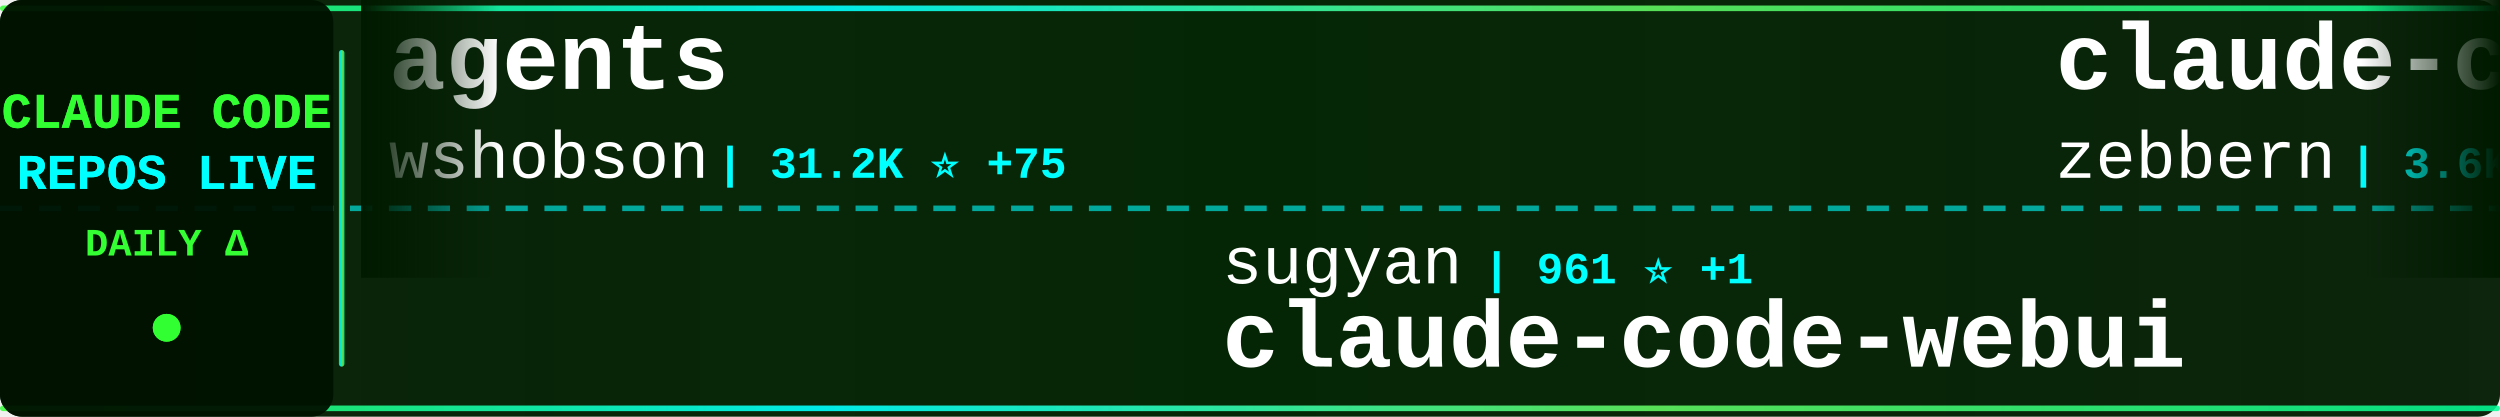
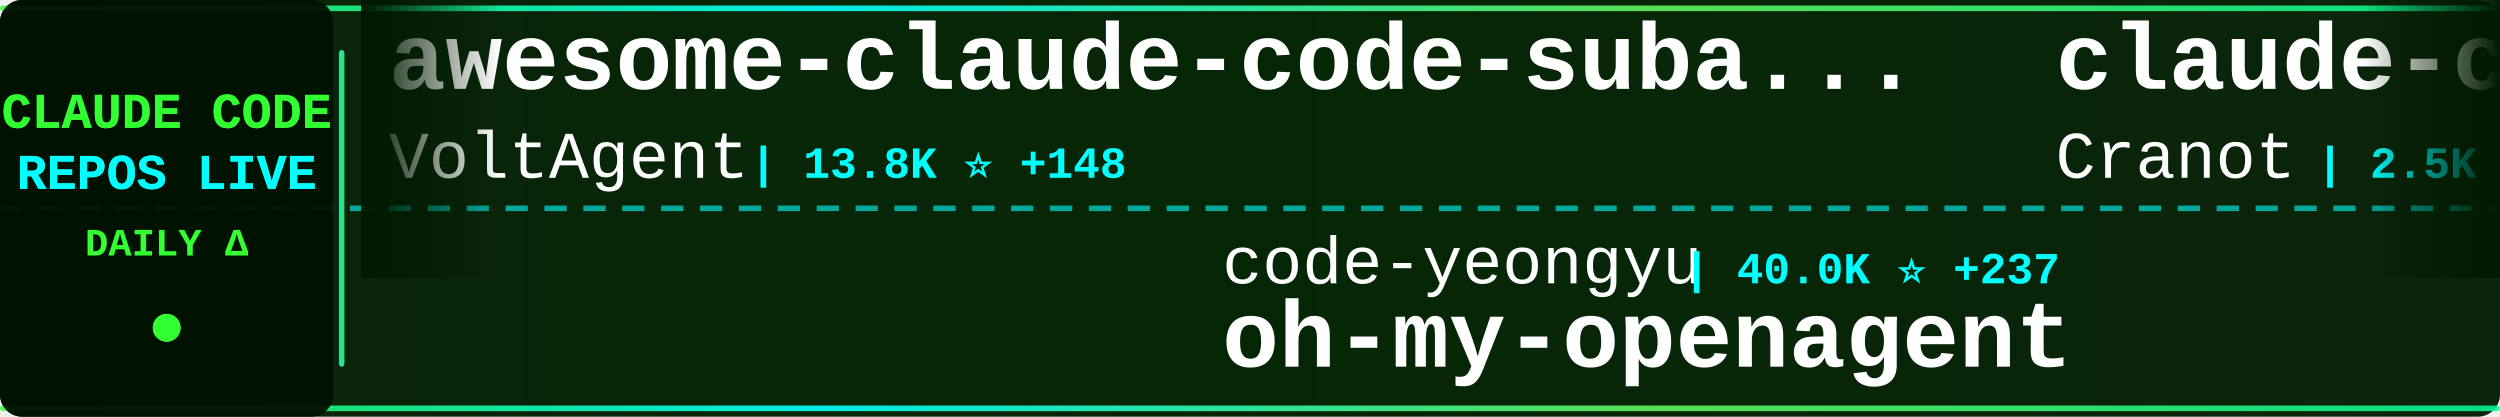
<svg xmlns="http://www.w3.org/2000/svg" width="900" height="150">
  <defs>
    <linearGradient id="tickerBg" x1="0%" y1="0%" x2="100%" y2="0%">
      <stop offset="0%" style="stop-color:#001a00;stop-opacity:0.95" />
      <stop offset="50%" style="stop-color:#002200;stop-opacity:0.98" />
      <stop offset="100%" style="stop-color:#001a00;stop-opacity:0.95" />
    </linearGradient>
    <linearGradient id="borderGrad" x1="0%" y1="0%" x2="100%" y2="0%">
      <stop offset="0%" style="stop-color:#33ff33;stop-opacity:0.85">
        <animate attributeName="stop-opacity" values="0.85;1;0.85" dur="2s" repeatCount="indefinite" />
      </stop>
      <stop offset="33%" style="stop-color:#00ffff;stop-opacity:0.9">
        <animate attributeName="stop-opacity" values="0.9;1;0.9" dur="2.2s" repeatCount="indefinite" />
      </stop>
      <stop offset="66%" style="stop-color:#66ff66;stop-opacity:0.85">
        <animate attributeName="stop-opacity" values="0.85;1;0.85" dur="1.8s" repeatCount="indefinite" />
      </stop>
      <stop offset="100%" style="stop-color:#00ff99;stop-opacity:0.85">
        <animate attributeName="stop-opacity" values="0.85;1;0.85" dur="2s" repeatCount="indefinite" />
      </stop>
    </linearGradient>
    <filter id="textGlow">
      <feGaussianBlur stdDeviation="0.1" result="coloredBlur" />
      <feMerge>
        <feMergeNode in="coloredBlur" />
        <feMergeNode in="SourceGraphic" />
      </feMerge>
    </filter>
    <filter id="metricGlow">
      <feGaussianBlur stdDeviation="0.2" result="coloredBlur" />
      <feMerge>
        <feMergeNode in="coloredBlur" />
        <feMergeNode in="SourceGraphic" />
      </feMerge>
    </filter>
    <linearGradient id="leftFade" x1="0%" y1="0%" x2="100%" y2="0%">
      <stop offset="0%" style="stop-color:#001a00;stop-opacity:1" />
      <stop offset="100%" style="stop-color:#001a00;stop-opacity:0" />
    </linearGradient>
    <linearGradient id="rightFade" x1="0%" y1="0%" x2="100%" y2="0%">
      <stop offset="0%" style="stop-color:#001a00;stop-opacity:0" />
      <stop offset="100%" style="stop-color:#001a00;stop-opacity:1" />
    </linearGradient>
  </defs>
  <rect width="900" height="150" fill="url(#tickerBg)" rx="8" />
  <rect x="0" y="2" width="900" height="2" fill="url(#borderGrad)" rx="1" />
  <rect x="0" y="146" width="900" height="2" fill="url(#borderGrad)" rx="1" />
  <line x1="0" y1="75" x2="900" y2="75" stroke="#00ffff" stroke-width="2" stroke-dasharray="8 6" opacity="0.6" />
  <rect x="0" y="0" width="120" height="150" fill="#001100" opacity="0.95" rx="8" />
  <text x="60" y="46" font-family="'Courier New', monospace" font-size="18" font-weight="bold" fill="#33ff33" text-anchor="middle" filter="url(#textGlow)">
    CLAUDE CODE
  </text>
  <text x="60" y="68" font-family="'Courier New', monospace" font-size="18" font-weight="bold" fill="#00ffff" text-anchor="middle" filter="url(#textGlow)">
    REPOS LIVE
  </text>
  <text x="60" y="92" font-family="'Courier New', monospace" font-size="14" font-weight="bold" fill="#33ff33" text-anchor="middle">
    DAILY Δ
  </text>
  <circle cx="60" cy="118" r="5" fill="#33ff33" filter="url(#metricGlow)">
    <animate attributeName="r" values="4;6;4" dur="1.5s" repeatCount="indefinite" />
    <animate attributeName="opacity" values="0.6;1;0.6" dur="1.5s" repeatCount="indefinite" />
  </circle>
  <rect x="122" y="18" width="2" height="114" fill="url(#borderGrad)" rx="1" />
  <clipPath id="tickerClip">
    <rect x="130" y="0" width="770" height="150" />
  </clipPath>
  <g clip-path="url(#tickerClip)">
    <g id="tickerItems">
      <animateTransform attributeName="transform" attributeType="XML" type="translate" from="0 0" to="-3000 0" dur="54s" repeatCount="indefinite" />
      <g transform="translate(0, 0)">
-         <text x="140" y="32" font-family="'Courier New', monospace" font-size="34" font-weight="bold" fill="#ffffff">agents</text>
-         <text x="140" y="64" font-family="'Courier New', monospace" font-size="24" font-weight="normal" fill="#ffffff" opacity="1.0">wshobson</text>
-         <text x="258" y="64" font-family="'Courier New', monospace" font-size="16" font-weight="bold" fill="#00ffff"> | 31.2K ⭐ +75</text>
+         <text x="140" y="32" font-family="'Courier New', monospace" font-size="34" font-weight="bold" fill="#ffffff">awesome-claude-code-suba...</text>
+         <text x="140" y="64" font-family="'Courier New', monospace" font-size="24" font-weight="normal" fill="#ffffff" opacity="1.0">VoltAgent</text>
+         <text x="270" y="64" font-family="'Courier New', monospace" font-size="16" font-weight="bold" fill="#00ffff"> | 13.8K ⭐ +148</text>
      </g>
      <g transform="translate(300, 0)">
-         <text x="140" y="102" font-family="'Courier New', monospace" font-size="24" font-weight="normal" fill="#ffffff" opacity="1.0">sugyan</text>
-         <text x="234" y="102" font-family="'Courier New', monospace" font-size="16" font-weight="bold" fill="#00ffff"> | 961 ⭐ +1</text>
-         <text x="140" y="132" font-family="'Courier New', monospace" font-size="34" font-weight="bold" fill="#ffffff">claude-code-webui</text>
+         <text x="140" y="102" font-family="'Courier New', monospace" font-size="24" font-weight="normal" fill="#ffffff" opacity="1.0">code-yeongyu</text>
+         <text x="306" y="102" font-family="'Courier New', monospace" font-size="16" font-weight="bold" fill="#00ffff"> | 40.0K ⭐ +237</text>
+         <text x="140" y="132" font-family="'Courier New', monospace" font-size="34" font-weight="bold" fill="#ffffff">oh-my-openagent</text>
      </g>
      <g transform="translate(600, 0)">
        <text x="140" y="32" font-family="'Courier New', monospace" font-size="34" font-weight="bold" fill="#ffffff">claude-code-guide</text>
-         <text x="140" y="64" font-family="'Courier New', monospace" font-size="24" font-weight="normal" fill="#ffffff" opacity="1.0">zebbern</text>
-         <text x="246" y="64" font-family="'Courier New', monospace" font-size="16" font-weight="bold" fill="#00ffff"> | 3.6K ⭐ +6</text>
+         <text x="140" y="64" font-family="'Courier New', monospace" font-size="24" font-weight="normal" fill="#ffffff" opacity="1.0">Cranot</text>
+         <text x="234" y="64" font-family="'Courier New', monospace" font-size="16" font-weight="bold" fill="#00ffff"> | 2.5K ⭐ +2</text>
      </g>
      <g transform="translate(900, 0)">
-         <text x="140" y="102" font-family="'Courier New', monospace" font-size="24" font-weight="normal" fill="#ffffff" opacity="1.0">bfly123</text>
-         <text x="246" y="102" font-family="'Courier New', monospace" font-size="16" font-weight="bold" fill="#00ffff"> | 1.6K ⭐ +15</text>
-         <text x="140" y="132" font-family="'Courier New', monospace" font-size="34" font-weight="bold" fill="#ffffff">claude_code_bridge</text>
+         <text x="140" y="102" font-family="'Courier New', monospace" font-size="24" font-weight="normal" fill="#ffffff" opacity="1.0">snarktank</text>
+         <text x="270" y="102" font-family="'Courier New', monospace" font-size="16" font-weight="bold" fill="#00ffff"> | 12.9K ⭐ +55</text>
+         <text x="140" y="132" font-family="'Courier New', monospace" font-size="34" font-weight="bold" fill="#ffffff">ralph</text>
      </g>
      <g transform="translate(1200, 0)">
-         <text x="140" y="32" font-family="'Courier New', monospace" font-size="34" font-weight="bold" fill="#ffffff">claude-code-docs</text>
-         <text x="140" y="64" font-family="'Courier New', monospace" font-size="24" font-weight="normal" fill="#ffffff" opacity="1.0">ericbuess</text>
-         <text x="270" y="64" font-family="'Courier New', monospace" font-size="16" font-weight="bold" fill="#00ffff"> | 731 ⭐ +1</text>
+         <text x="140" y="32" font-family="'Courier New', monospace" font-size="34" font-weight="bold" fill="#ffffff">claude-code-hooks-multi-...</text>
+         <text x="140" y="64" font-family="'Courier New', monospace" font-size="24" font-weight="normal" fill="#ffffff" opacity="1.0">disler</text>
+         <text x="234" y="64" font-family="'Courier New', monospace" font-size="16" font-weight="bold" fill="#00ffff"> | 1.3K ⭐ +2</text>
      </g>
      <g transform="translate(1500, 0)">
-         <text x="140" y="102" font-family="'Courier New', monospace" font-size="24" font-weight="normal" fill="#ffffff" opacity="1.0">revfactory</text>
-         <text x="282" y="102" font-family="'Courier New', monospace" font-size="16" font-weight="bold" fill="#00ffff"> | 761 ⭐ +1</text>
-         <text x="140" y="132" font-family="'Courier New', monospace" font-size="34" font-weight="bold" fill="#ffffff">claude-code-mastering</text>
+         <text x="140" y="102" font-family="'Courier New', monospace" font-size="24" font-weight="normal" fill="#ffffff" opacity="1.0">steipete</text>
+         <text x="258" y="102" font-family="'Courier New', monospace" font-size="16" font-weight="bold" fill="#00ffff"> | 1.2K ⭐ +2</text>
+         <text x="140" y="132" font-family="'Courier New', monospace" font-size="34" font-weight="bold" fill="#ffffff">claude-code-mcp</text>
      </g>
      <g transform="translate(1800, 0)">
-         <text x="140" y="32" font-family="'Courier New', monospace" font-size="34" font-weight="bold" fill="#ffffff">claude-code</text>
-         <text x="140" y="64" font-family="'Courier New', monospace" font-size="24" font-weight="normal" fill="#ffffff" opacity="1.0">anthropics</text>
-         <text x="282" y="64" font-family="'Courier New', monospace" font-size="16" font-weight="bold" fill="#00ffff"> | 77.9K ⭐ +385</text>
+         <text x="140" y="32" font-family="'Courier New', monospace" font-size="34" font-weight="bold" fill="#ffffff">everything-claude-code</text>
+         <text x="140" y="64" font-family="'Courier New', monospace" font-size="24" font-weight="normal" fill="#ffffff" opacity="1.0">affaan-m</text>
+         <text x="258" y="64" font-family="'Courier New', monospace" font-size="16" font-weight="bold" fill="#00ffff"> | 75.9K ⭐ +1.1K</text>
      </g>
      <g transform="translate(2100, 0)">
-         <text x="140" y="102" font-family="'Courier New', monospace" font-size="24" font-weight="normal" fill="#ffffff" opacity="1.0">davila7</text>
-         <text x="246" y="102" font-family="'Courier New', monospace" font-size="16" font-weight="bold" fill="#00ffff"> | 22.9K ⭐ +49</text>
-         <text x="140" y="132" font-family="'Courier New', monospace" font-size="34" font-weight="bold" fill="#ffffff">claude-code-templates</text>
+         <text x="140" y="102" font-family="'Courier New', monospace" font-size="24" font-weight="normal" fill="#ffffff" opacity="1.0">lyconear</text>
+         <text x="258" y="102" font-family="'Courier New', monospace" font-size="16" font-weight="bold" fill="#00ffff"> | 4 ⭐</text>
+         <text x="140" y="132" font-family="'Courier New', monospace" font-size="34" font-weight="bold" fill="#ffffff">Claude-Code</text>
      </g>
      <g transform="translate(2400, 0)">
-         <text x="140" y="32" font-family="'Courier New', monospace" font-size="34" font-weight="bold" fill="#ffffff">Claude-Code-Workflow</text>
-         <text x="140" y="64" font-family="'Courier New', monospace" font-size="24" font-weight="normal" fill="#ffffff" opacity="1.0">catlog22</text>
-         <text x="258" y="64" font-family="'Courier New', monospace" font-size="16" font-weight="bold" fill="#00ffff"> | 1.5K ⭐ +5</text>
+         <text x="140" y="32" font-family="'Courier New', monospace" font-size="34" font-weight="bold" fill="#ffffff">Claude-Code-Usage-Monito...</text>
+         <text x="140" y="64" font-family="'Courier New', monospace" font-size="24" font-weight="normal" fill="#ffffff" opacity="1.0">Maciek-roboblog</text>
+         <text x="342" y="64" font-family="'Courier New', monospace" font-size="16" font-weight="bold" fill="#00ffff"> | 6.9K ⭐ +14</text>
      </g>
      <g transform="translate(2700, 0)">
-         <text x="140" y="102" font-family="'Courier New', monospace" font-size="24" font-weight="normal" fill="#ffffff" opacity="1.0">Yuyz0112</text>
-         <text x="258" y="102" font-family="'Courier New', monospace" font-size="16" font-weight="bold" fill="#00ffff"> | 2.2K ⭐ +3</text>
-         <text x="140" y="132" font-family="'Courier New', monospace" font-size="34" font-weight="bold" fill="#ffffff">claude-code-reverse</text>
+         <text x="140" y="102" font-family="'Courier New', monospace" font-size="24" font-weight="normal" fill="#ffffff" opacity="1.0">qwibitai</text>
+         <text x="258" y="102" font-family="'Courier New', monospace" font-size="16" font-weight="bold" fill="#00ffff"> | 22.9K ⭐ +405</text>
+         <text x="140" y="132" font-family="'Courier New', monospace" font-size="34" font-weight="bold" fill="#ffffff">nanoclaw</text>
      </g>
      <g transform="translate(3000, 0)">
-         <text x="140" y="32" font-family="'Courier New', monospace" font-size="34" font-weight="bold" fill="#ffffff">agents</text>
-         <text x="140" y="64" font-family="'Courier New', monospace" font-size="24" font-weight="normal" fill="#ffffff" opacity="1.0">wshobson</text>
-         <text x="258" y="64" font-family="'Courier New', monospace" font-size="16" font-weight="bold" fill="#00ffff"> | 31.2K ⭐ +75</text>
+         <text x="140" y="32" font-family="'Courier New', monospace" font-size="34" font-weight="bold" fill="#ffffff">awesome-claude-code-suba...</text>
+         <text x="140" y="64" font-family="'Courier New', monospace" font-size="24" font-weight="normal" fill="#ffffff" opacity="1.0">VoltAgent</text>
+         <text x="270" y="64" font-family="'Courier New', monospace" font-size="16" font-weight="bold" fill="#00ffff"> | 13.8K ⭐ +148</text>
      </g>
      <g transform="translate(3300, 0)">
-         <text x="140" y="102" font-family="'Courier New', monospace" font-size="24" font-weight="normal" fill="#ffffff" opacity="1.0">sugyan</text>
-         <text x="234" y="102" font-family="'Courier New', monospace" font-size="16" font-weight="bold" fill="#00ffff"> | 961 ⭐ +1</text>
-         <text x="140" y="132" font-family="'Courier New', monospace" font-size="34" font-weight="bold" fill="#ffffff">claude-code-webui</text>
+         <text x="140" y="102" font-family="'Courier New', monospace" font-size="24" font-weight="normal" fill="#ffffff" opacity="1.0">code-yeongyu</text>
+         <text x="306" y="102" font-family="'Courier New', monospace" font-size="16" font-weight="bold" fill="#00ffff"> | 40.0K ⭐ +237</text>
+         <text x="140" y="132" font-family="'Courier New', monospace" font-size="34" font-weight="bold" fill="#ffffff">oh-my-openagent</text>
      </g>
      <g transform="translate(3600, 0)">
        <text x="140" y="32" font-family="'Courier New', monospace" font-size="34" font-weight="bold" fill="#ffffff">claude-code-guide</text>
-         <text x="140" y="64" font-family="'Courier New', monospace" font-size="24" font-weight="normal" fill="#ffffff" opacity="1.0">zebbern</text>
-         <text x="246" y="64" font-family="'Courier New', monospace" font-size="16" font-weight="bold" fill="#00ffff"> | 3.6K ⭐ +6</text>
+         <text x="140" y="64" font-family="'Courier New', monospace" font-size="24" font-weight="normal" fill="#ffffff" opacity="1.0">Cranot</text>
+         <text x="234" y="64" font-family="'Courier New', monospace" font-size="16" font-weight="bold" fill="#00ffff"> | 2.5K ⭐ +2</text>
      </g>
      <g transform="translate(3900, 0)">
-         <text x="140" y="102" font-family="'Courier New', monospace" font-size="24" font-weight="normal" fill="#ffffff" opacity="1.0">bfly123</text>
-         <text x="246" y="102" font-family="'Courier New', monospace" font-size="16" font-weight="bold" fill="#00ffff"> | 1.6K ⭐ +15</text>
-         <text x="140" y="132" font-family="'Courier New', monospace" font-size="34" font-weight="bold" fill="#ffffff">claude_code_bridge</text>
+         <text x="140" y="102" font-family="'Courier New', monospace" font-size="24" font-weight="normal" fill="#ffffff" opacity="1.0">snarktank</text>
+         <text x="270" y="102" font-family="'Courier New', monospace" font-size="16" font-weight="bold" fill="#00ffff"> | 12.9K ⭐ +55</text>
+         <text x="140" y="132" font-family="'Courier New', monospace" font-size="34" font-weight="bold" fill="#ffffff">ralph</text>
      </g>
    </g>
  </g>
  <rect x="130" y="0" width="50" height="100" fill="url(#leftFade)" />
  <rect x="850" y="0" width="50" height="100" fill="url(#rightFade)" />
</svg>
